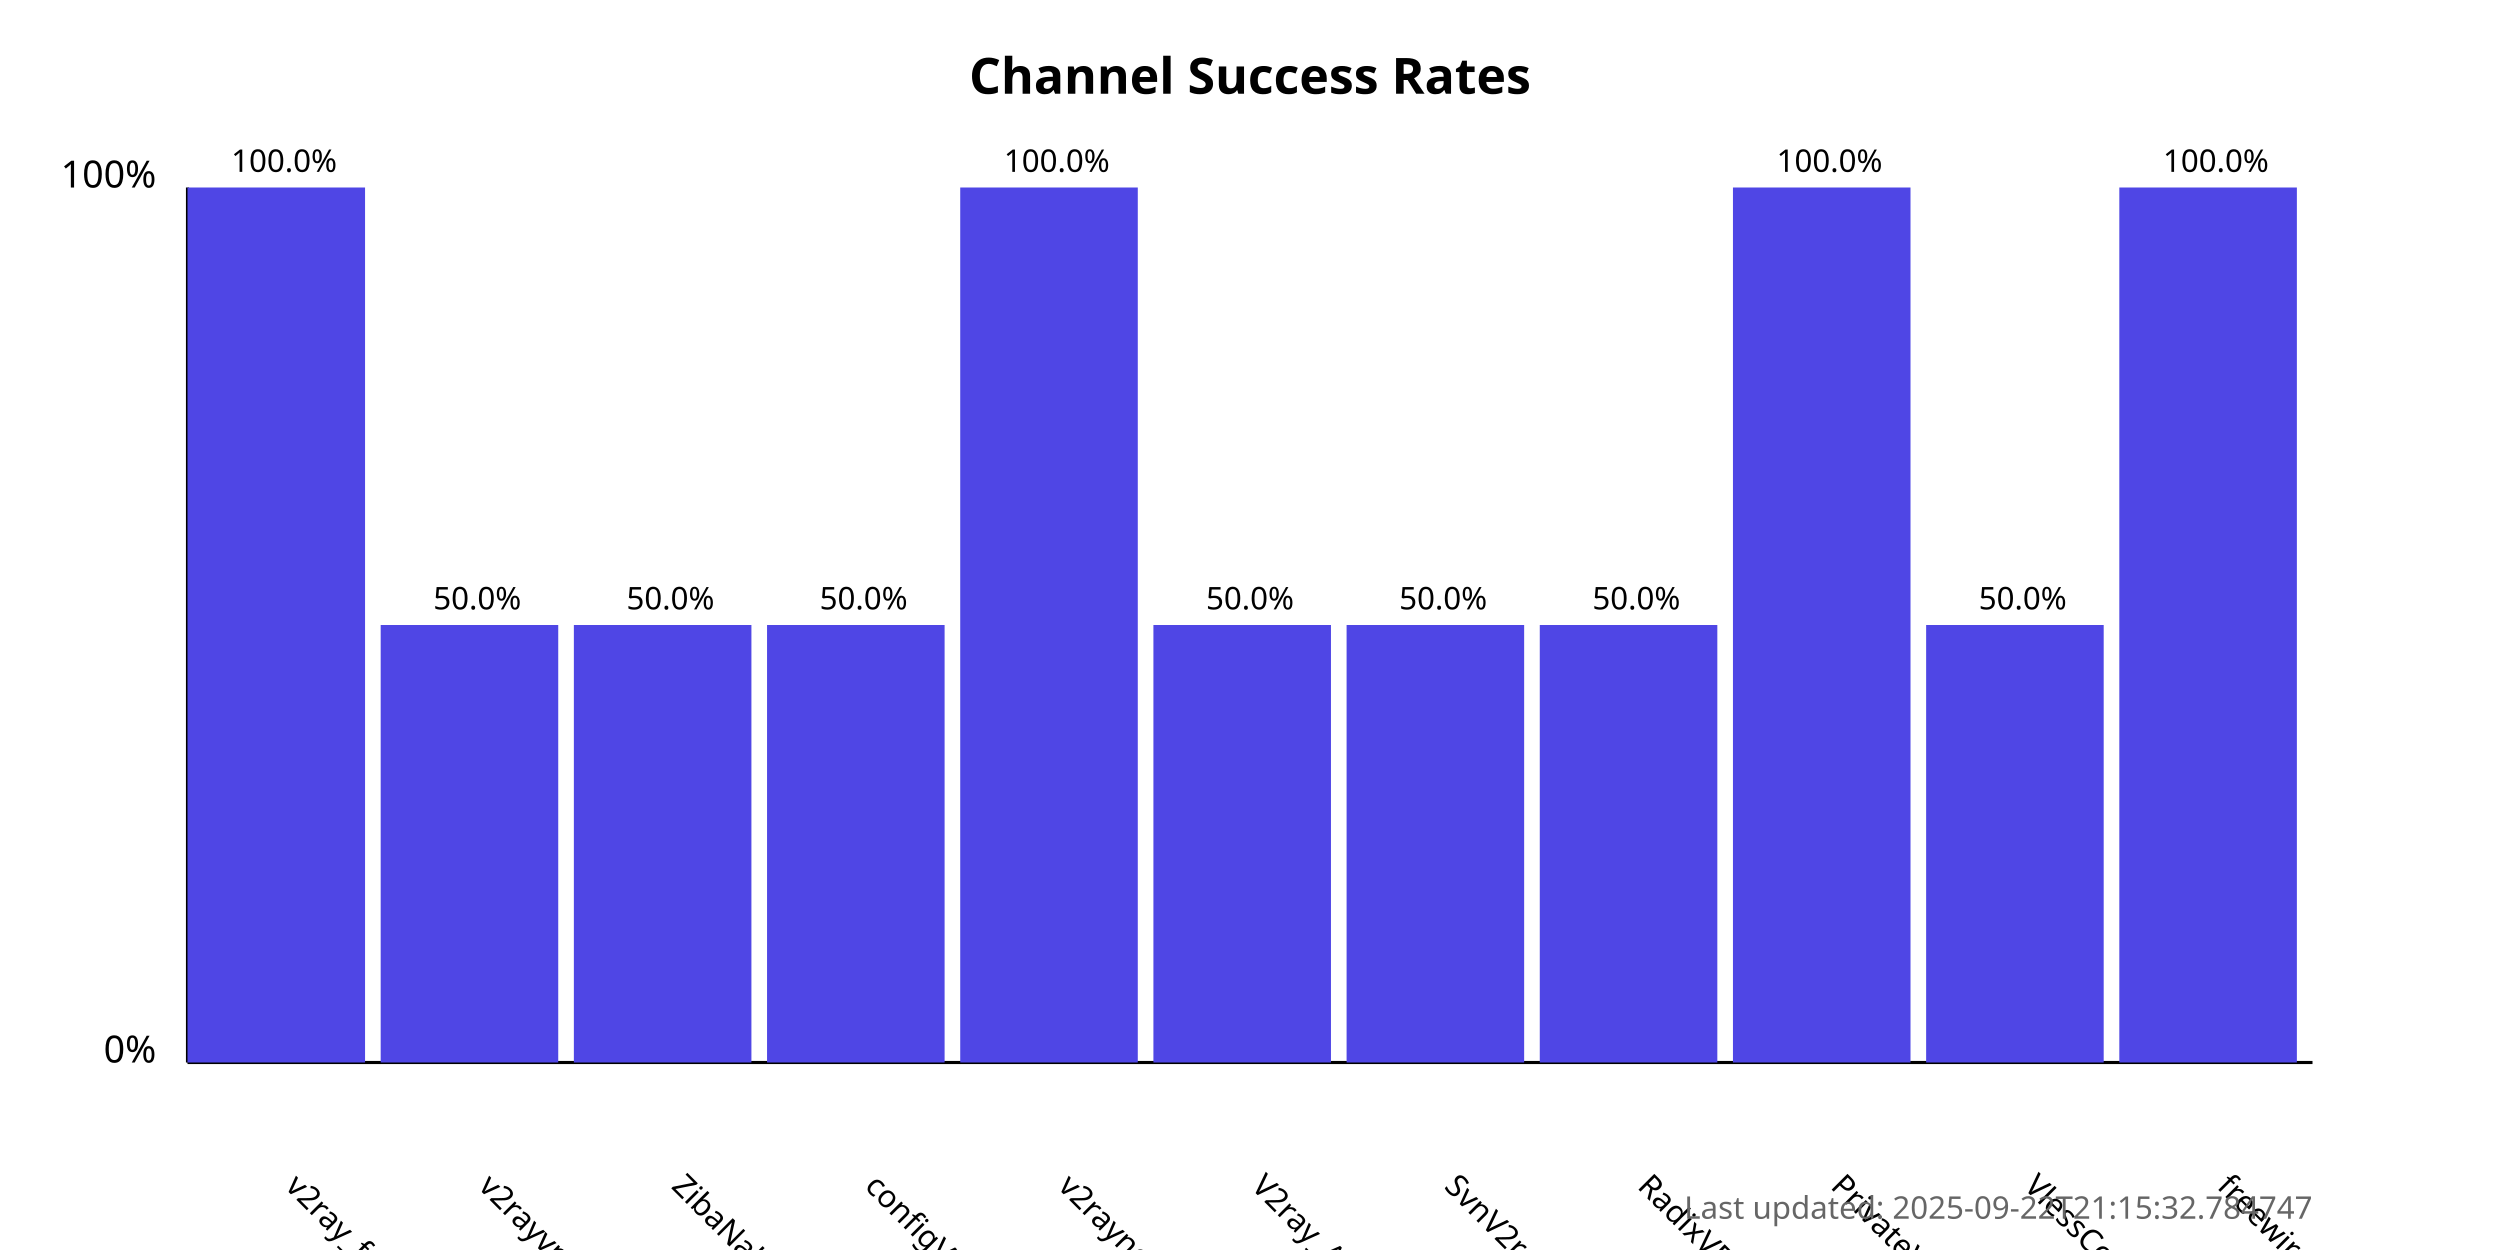
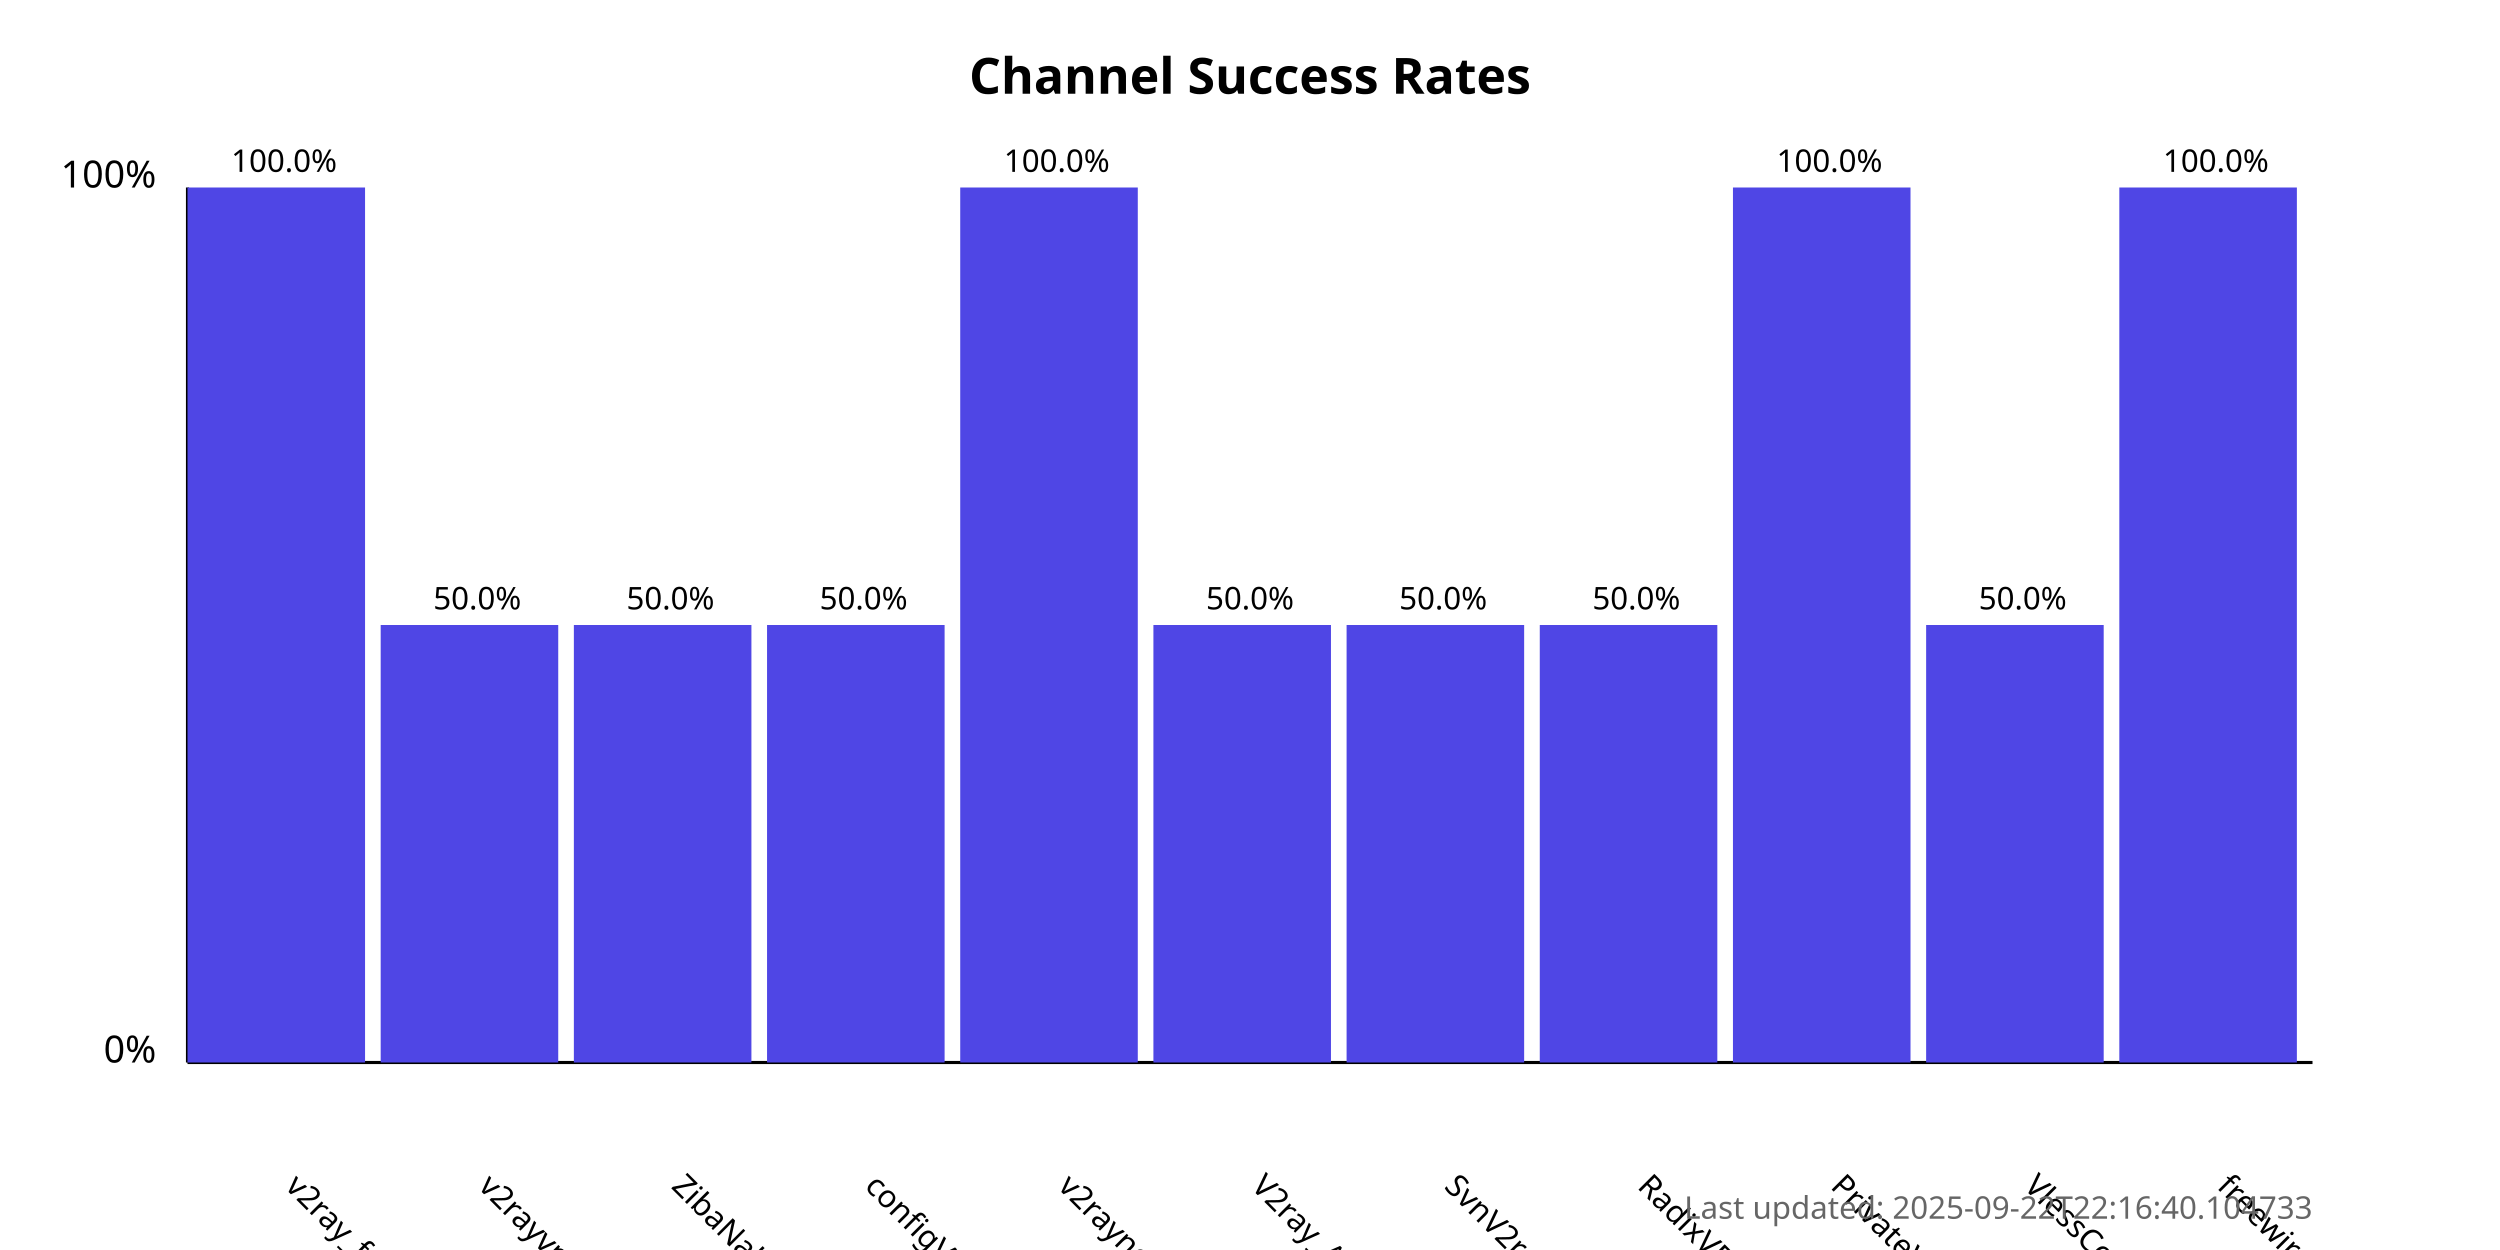
<svg xmlns="http://www.w3.org/2000/svg" width="800" height="400">
  <style>
            .chart-title { font: bold 16px sans-serif; }
            .axis-label { font: 12px sans-serif; }
            .tick-label { font: 10px sans-serif; }
            .bar { fill: #4f46e5; }
            .bar:hover { fill: #6366f1; }
            .timestamp { font: 10px sans-serif; fill: #666; }
        </style>
  <text x="400.0" y="30" text-anchor="middle" class="chart-title">
            Channel Success Rates
        </text>
  <line x1="60" y1="340" x2="60" y2="60" stroke="black" stroke-width="1" />
  <line x1="60" y1="340" x2="740" y2="340" stroke="black" stroke-width="1" />
  <text x="50" y="340" text-anchor="end" class="axis-label">0%</text>
  <text x="50" y="60" text-anchor="end" class="axis-label">100%</text>
  <g>
    <rect x="60" y="60.0" width="56.818" height="280.0" class="bar" />
    <text x="90.909" y="380" transform="rotate(45, 90.90909, 380)" text-anchor="start" class="tick-label">
                v2ray_free_conf
            </text>
    <text x="90.909" y="55.0" text-anchor="middle" class="tick-label">
                100.0%
            </text>
  </g>
  <g>
    <rect x="121.818" y="200.0" width="56.818" height="140.0" class="bar" />
    <text x="152.727" y="380" transform="rotate(45, 152.7273, 380)" text-anchor="start" class="tick-label">
                v2rayvpno
            </text>
    <text x="152.727" y="195.0" text-anchor="middle" class="tick-label">
                50.0%
            </text>
  </g>
  <g>
    <rect x="183.636" y="200.0" width="56.818" height="140.0" class="bar" />
    <text x="214.545" y="380" transform="rotate(45, 214.5455, 380)" text-anchor="start" class="tick-label">
                ZibaNabz
            </text>
    <text x="214.545" y="195.0" text-anchor="middle" class="tick-label">
                50.0%
            </text>
  </g>
  <g>
    <rect x="245.455" y="200.0" width="56.818" height="140.0" class="bar" />
    <text x="276.364" y="380" transform="rotate(45, 276.3636, 380)" text-anchor="start" class="tick-label">
                configV2rayForFree
            </text>
    <text x="276.364" y="195.0" text-anchor="middle" class="tick-label">
                50.0%
            </text>
  </g>
  <g>
    <rect x="307.273" y="60.0" width="56.818" height="280.0" class="bar" />
    <text x="338.182" y="380" transform="rotate(45, 338.1818, 380)" text-anchor="start" class="tick-label">
                v2rayngvpn
            </text>
    <text x="338.182" y="55.0" text-anchor="middle" class="tick-label">
                100.0%
            </text>
  </g>
  <g>
    <rect x="369.091" y="200.0" width="56.818" height="140.0" class="bar" />
    <text x="400.0" y="380" transform="rotate(45, 400.0, 380)" text-anchor="start" class="tick-label">
                V2ray_Alpha
            </text>
    <text x="400.0" y="195.0" text-anchor="middle" class="tick-label">
                50.0%
            </text>
  </g>
  <g>
    <rect x="430.909" y="200.0" width="56.818" height="140.0" class="bar" />
    <text x="461.818" y="380" transform="rotate(45, 461.8182, 380)" text-anchor="start" class="tick-label">
                SvnV2ray
            </text>
    <text x="461.818" y="195.0" text-anchor="middle" class="tick-label">
                50.0%
            </text>
  </g>
  <g>
    <rect x="492.727" y="200.0" width="56.818" height="140.0" class="bar" />
    <text x="523.636" y="380" transform="rotate(45, 523.6364, 380)" text-anchor="start" class="tick-label">
                RadixVPN
            </text>
    <text x="523.636" y="195.0" text-anchor="middle" class="tick-label">
                50.0%
            </text>
  </g>
  <g>
    <rect x="554.545" y="60.0" width="56.818" height="280.0" class="bar" />
    <text x="585.455" y="380" transform="rotate(45, 585.4545, 380)" text-anchor="start" class="tick-label">
                PrivateVPNs
            </text>
    <text x="585.455" y="55.0" text-anchor="middle" class="tick-label">
                100.0%
            </text>
  </g>
  <g>
    <rect x="616.364" y="200.0" width="56.818" height="140.0" class="bar" />
    <text x="647.273" y="380" transform="rotate(45, 647.2727, 380)" text-anchor="start" class="tick-label">
                VlessConfig
            </text>
    <text x="647.273" y="195.0" text-anchor="middle" class="tick-label">
                50.0%
            </text>
  </g>
  <g>
    <rect x="678.182" y="60.0" width="56.818" height="280.0" class="bar" />
    <text x="709.091" y="380" transform="rotate(45, 709.0909, 380)" text-anchor="start" class="tick-label">
                freewireguard
            </text>
    <text x="709.091" y="55.0" text-anchor="middle" class="tick-label">
                100.0%
            </text>
  </g>
  <text x="740" y="390" text-anchor="end" class="timestamp">
-             Last updated: 2025-09-22T21:15:32.784747
+             Last updated: 2025-09-22T22:16:40.104733
        </text>
</svg>
